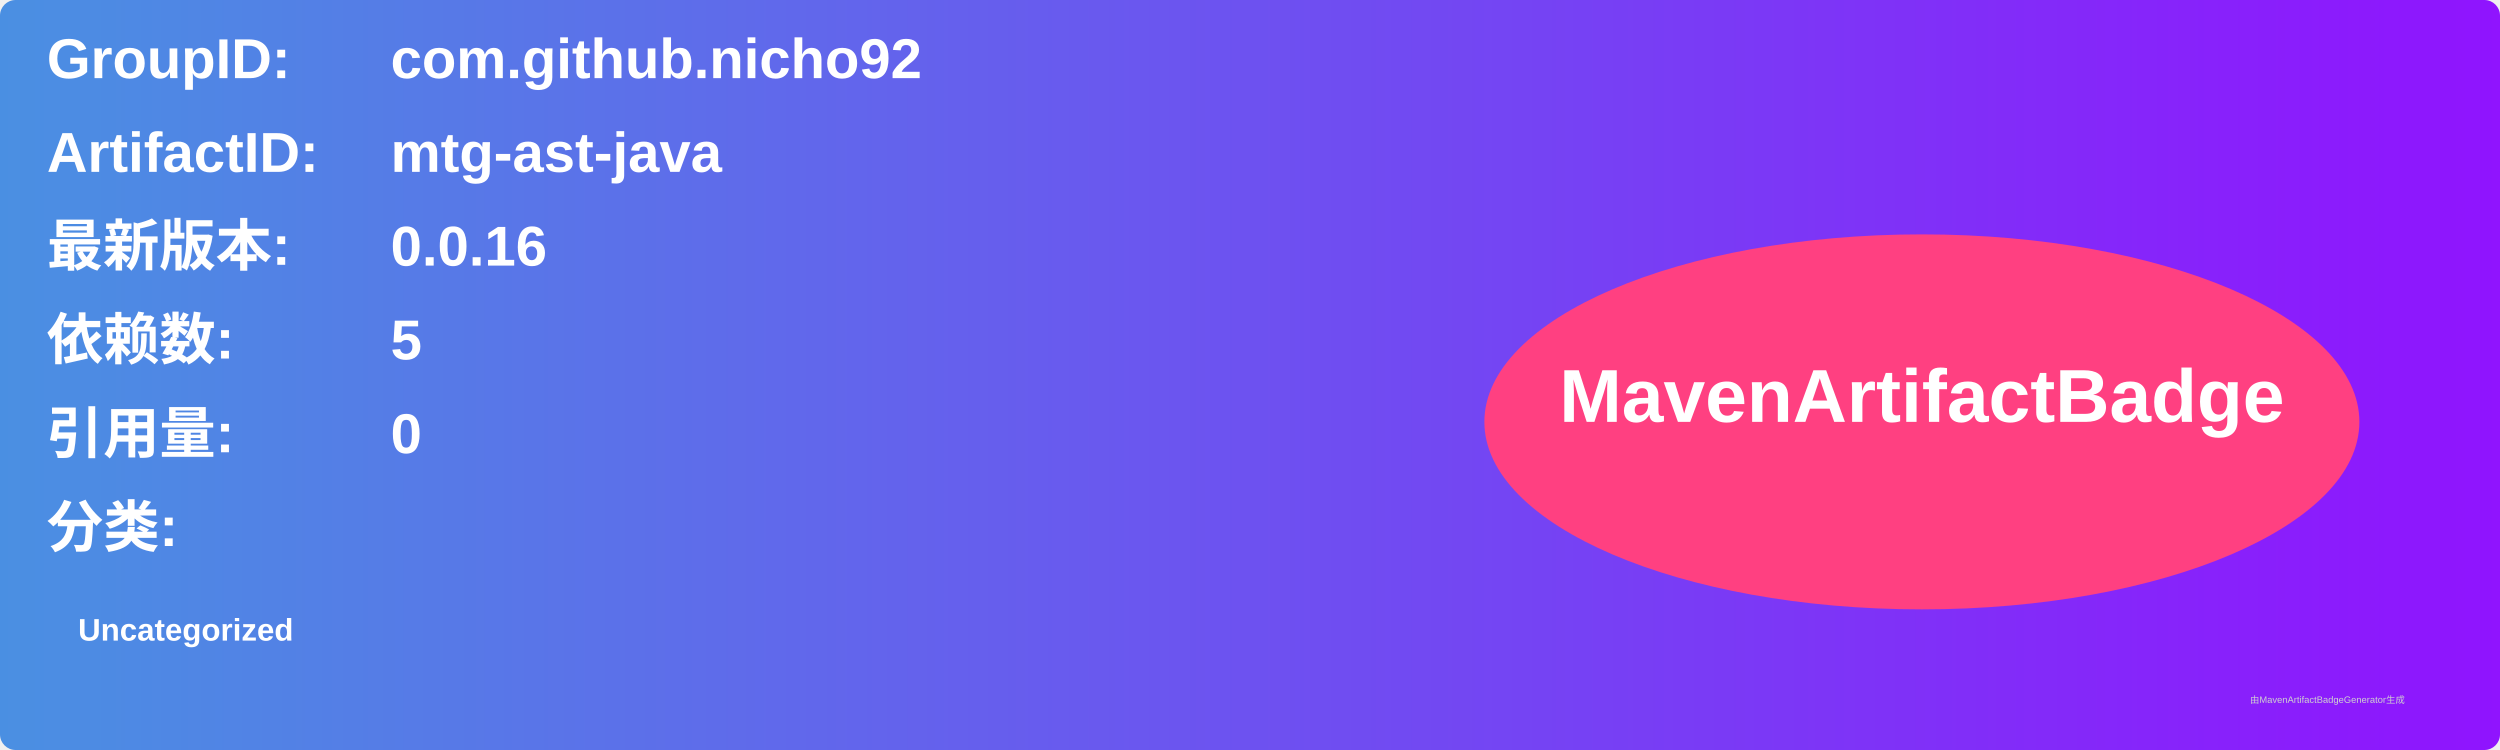
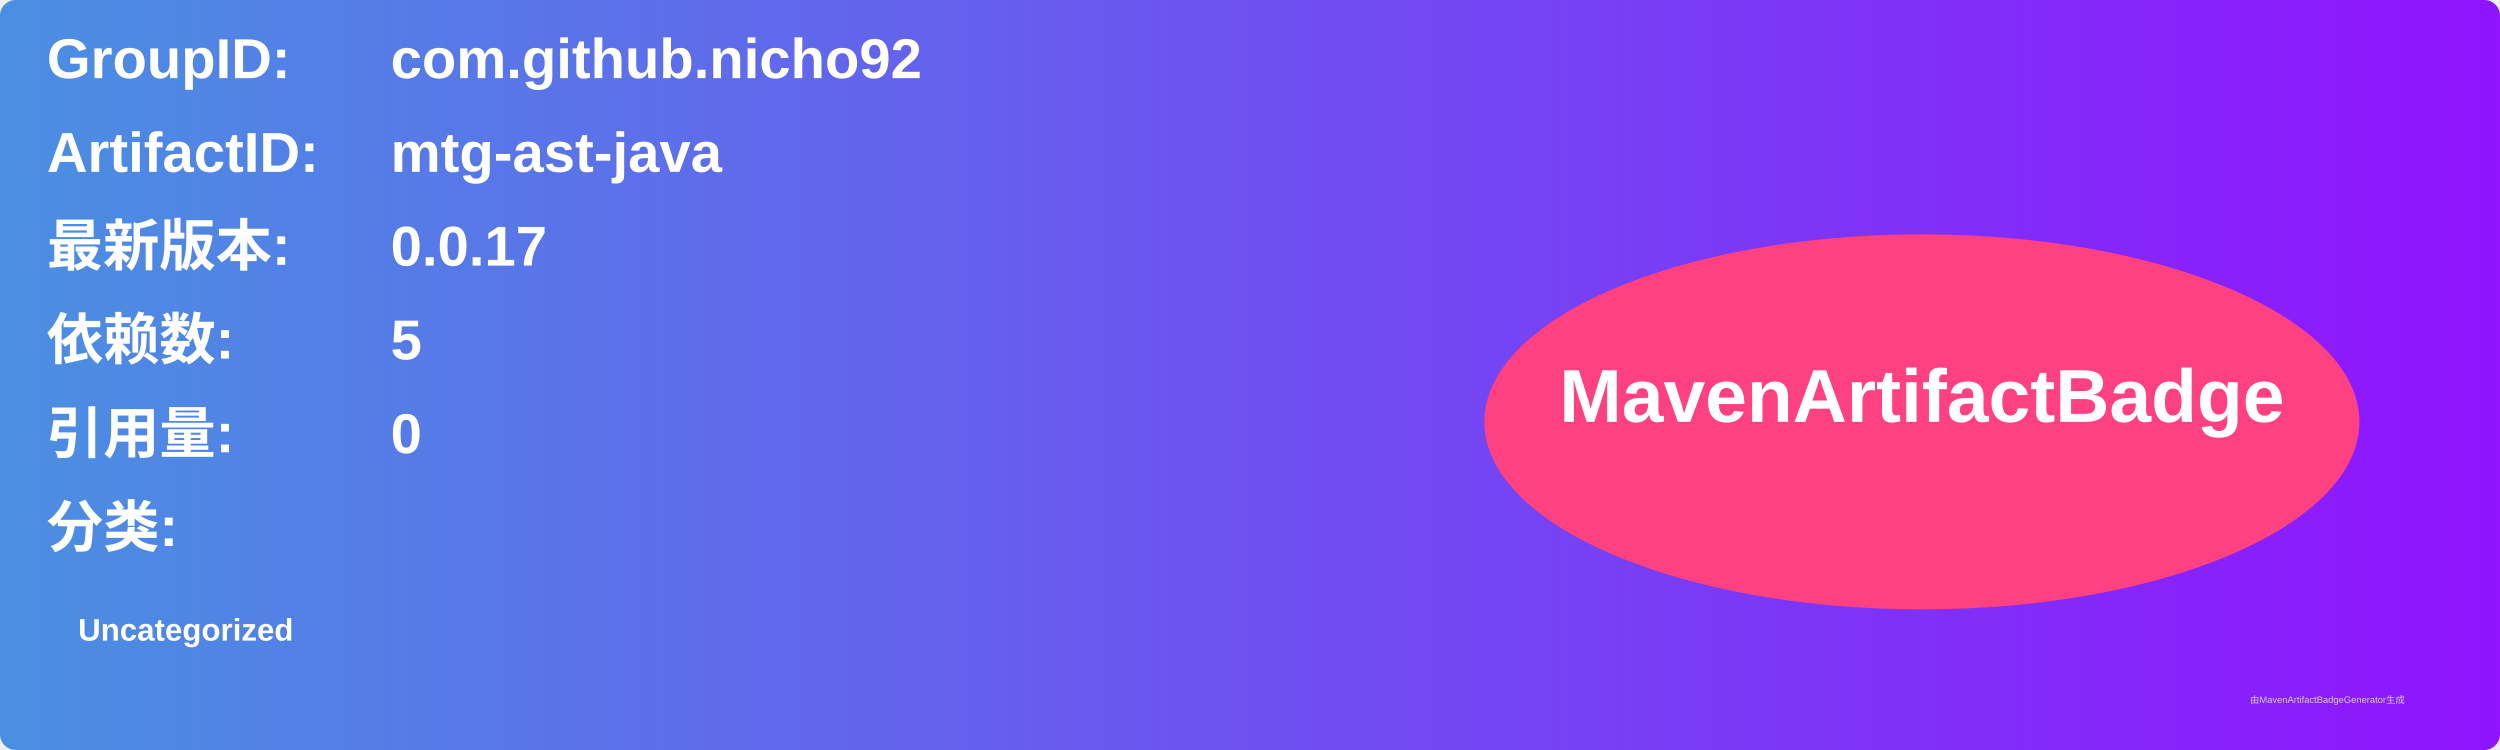
<svg xmlns="http://www.w3.org/2000/svg" width="800" height="240" viewBox="0 0 800 240">
  <linearGradient id="grad" x1="0%" y1="0%" x2="100%" y2="0%">
    <stop offset="0%" stop-color="#4a90e2" />
    <stop offset="100%" stop-color="#9013fe" />
  </linearGradient>
  <rect width="100%" height="100%" rx="5" ry="5" fill="url(#grad)" />
  <g transform="translate(15, 15)">
    <text x="0" y="10" font-family="Arial" font-size="18" fill="white" font-weight="bold" width="260">GroupID:</text>
    <text x="110" y="10" font-family="Arial" font-size="18" fill="white" font-weight="bold" width="460">com.github.nicho92</text>
    <text x="0" y="40" font-family="Arial" font-size="18" fill="white" font-weight="bold" width="260">ArtifactID:</text>
    <text x="110" y="40" font-family="Arial" font-size="18" fill="white" font-weight="bold" width="460">mtg-ast-java</text>
    <text x="0" y="70" font-family="Arial" font-size="18" fill="white" font-weight="bold">最新版本:</text>
    <text x="110" y="70" font-family="Arial" font-size="18" fill="white" font-weight="bold">
-       <tspan font-weight="bold">0.0.16</tspan>
+       <tspan font-weight="bold">0.0.17</tspan>
    </text>
    <text x="0" y="100" font-family="Arial" font-size="18" fill="white" font-weight="bold">依赖数: </text>
    <text x="110" y="100" font-family="Arial" font-size="18" fill="white">
      <tspan font-weight="bold">5</tspan>
    </text>
    <text x="0" y="130" font-family="Arial" font-size="18" fill="white" font-weight="bold">引用量: </text>
    <text x="110" y="130" font-family="Arial" font-size="18" fill="white">
      <tspan font-weight="bold">0</tspan>
    </text>
    <text x="0" y="160" font-family="Arial" font-size="18" fill="white" font-weight="bold">分类:</text>
    <text x="10" y="190" font-family="Arial" font-size="10" fill="white">
      <tspan font-weight="bold">Uncategorized</tspan>
    </text>
    <ellipse cx="600" cy="120" rx="140" ry="60" fill="#ff4081" />
    <text x="600" y="120" text-anchor="middle" font-family="Arial" font-size="24" fill="white" font-weight="bold">MavenArtifactBadge</text>
  </g>
  <text x="720" y="225" font-family="Arial" font-size="3" fill="#d0d0d0">由MavenArtifactBadgeGenerator生成</text>
</svg>
